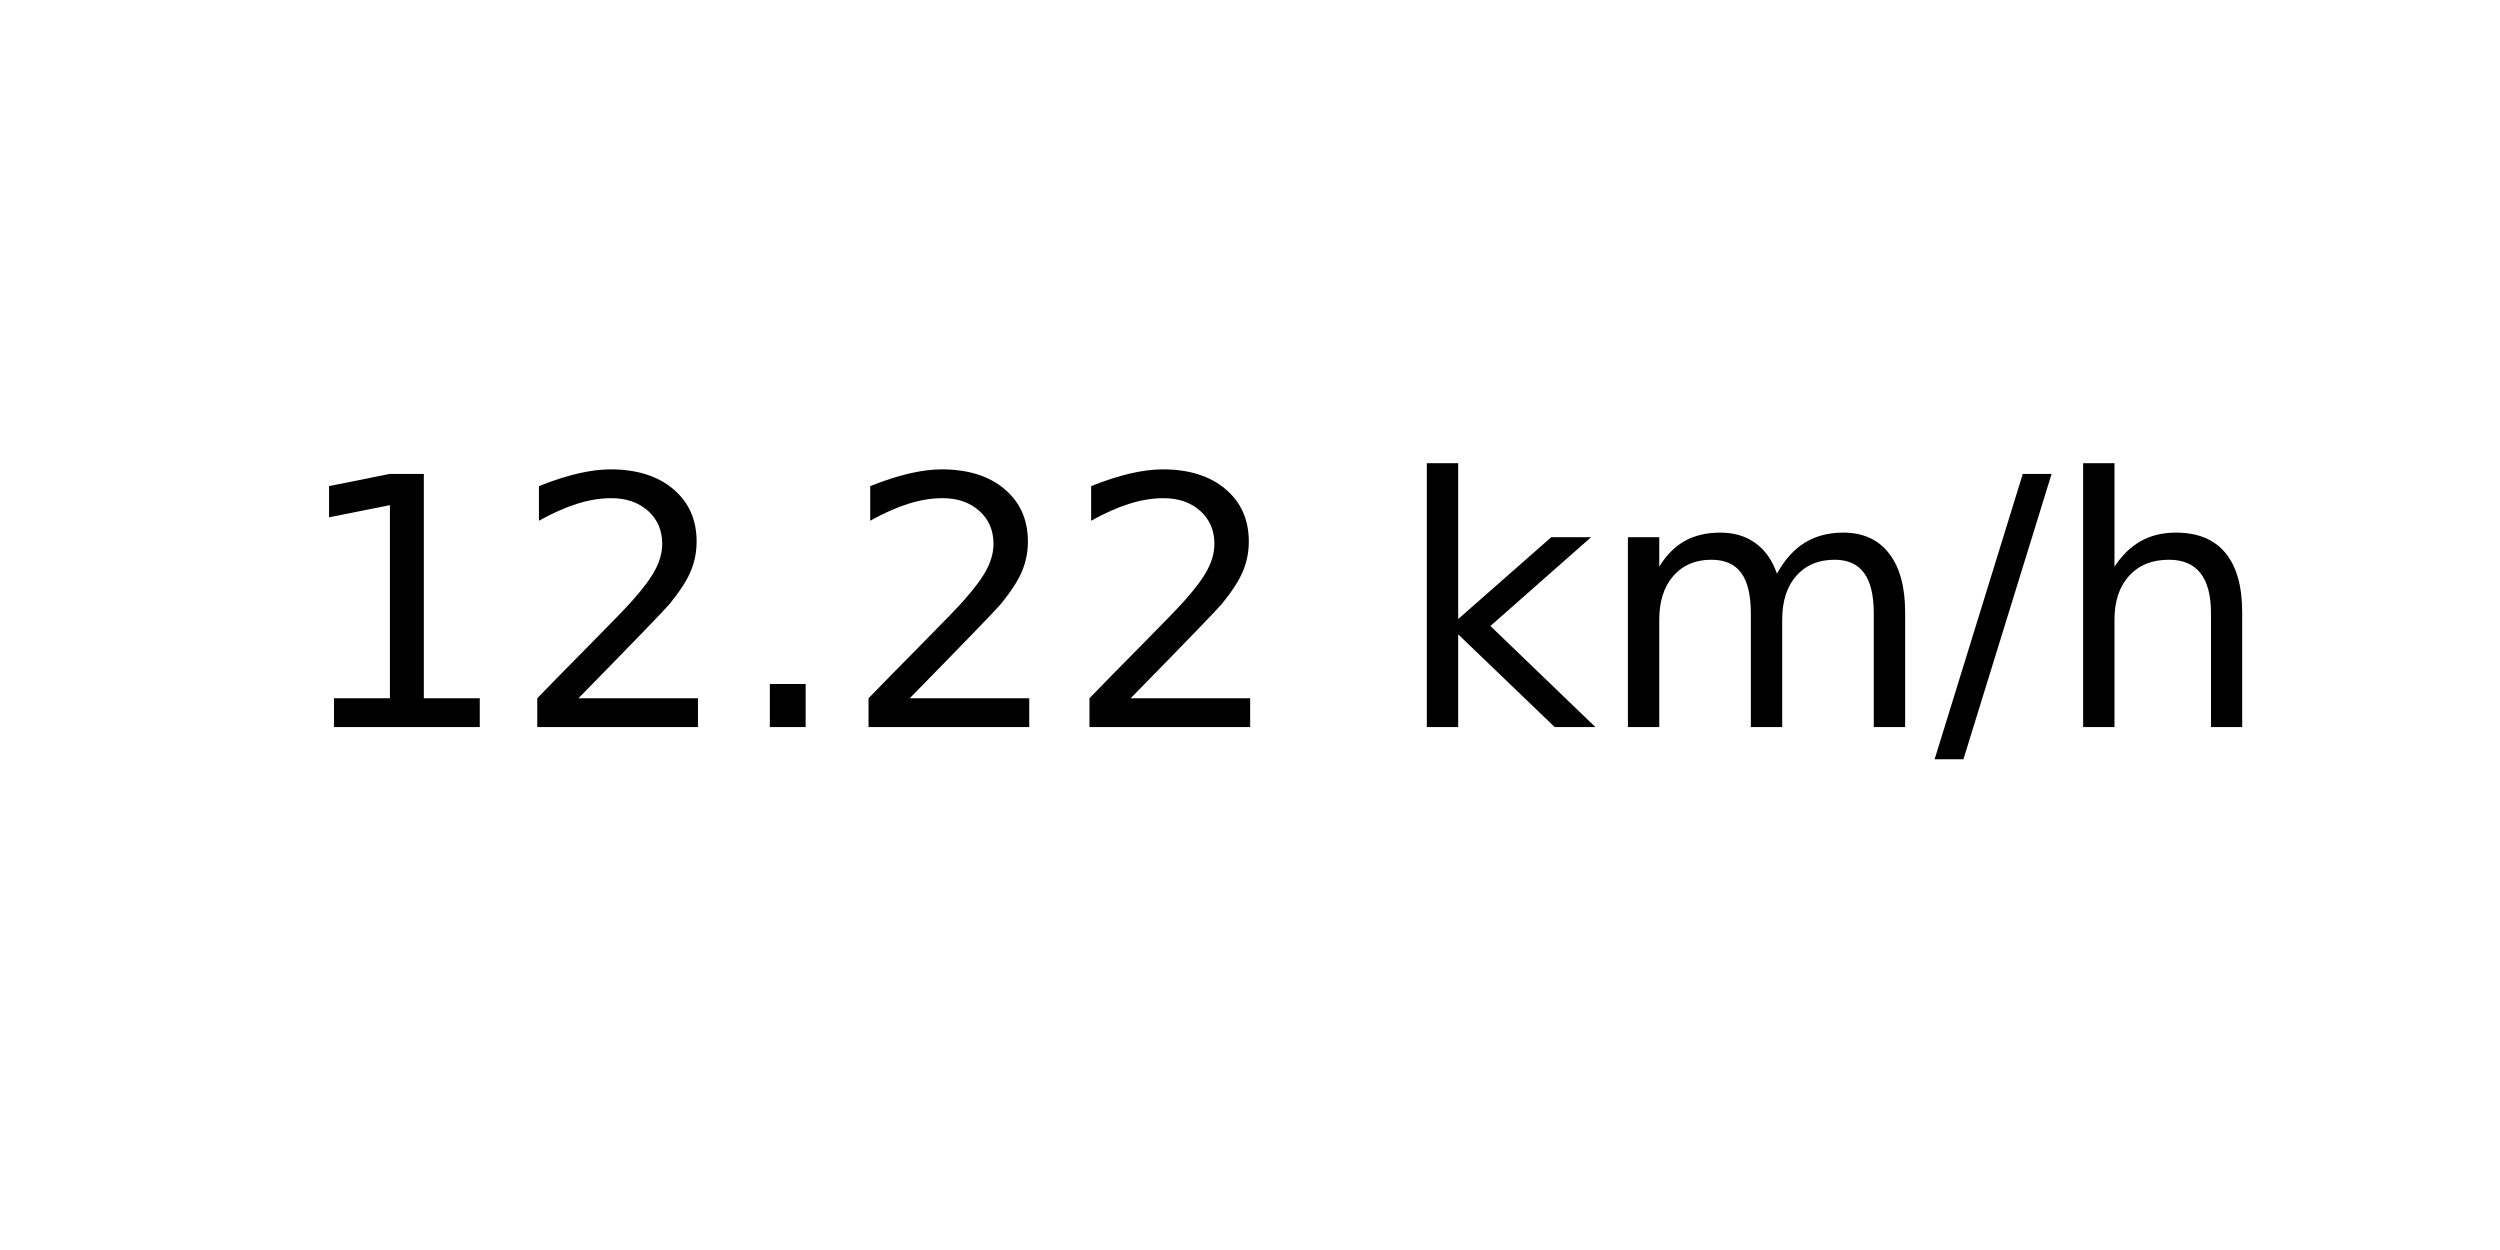
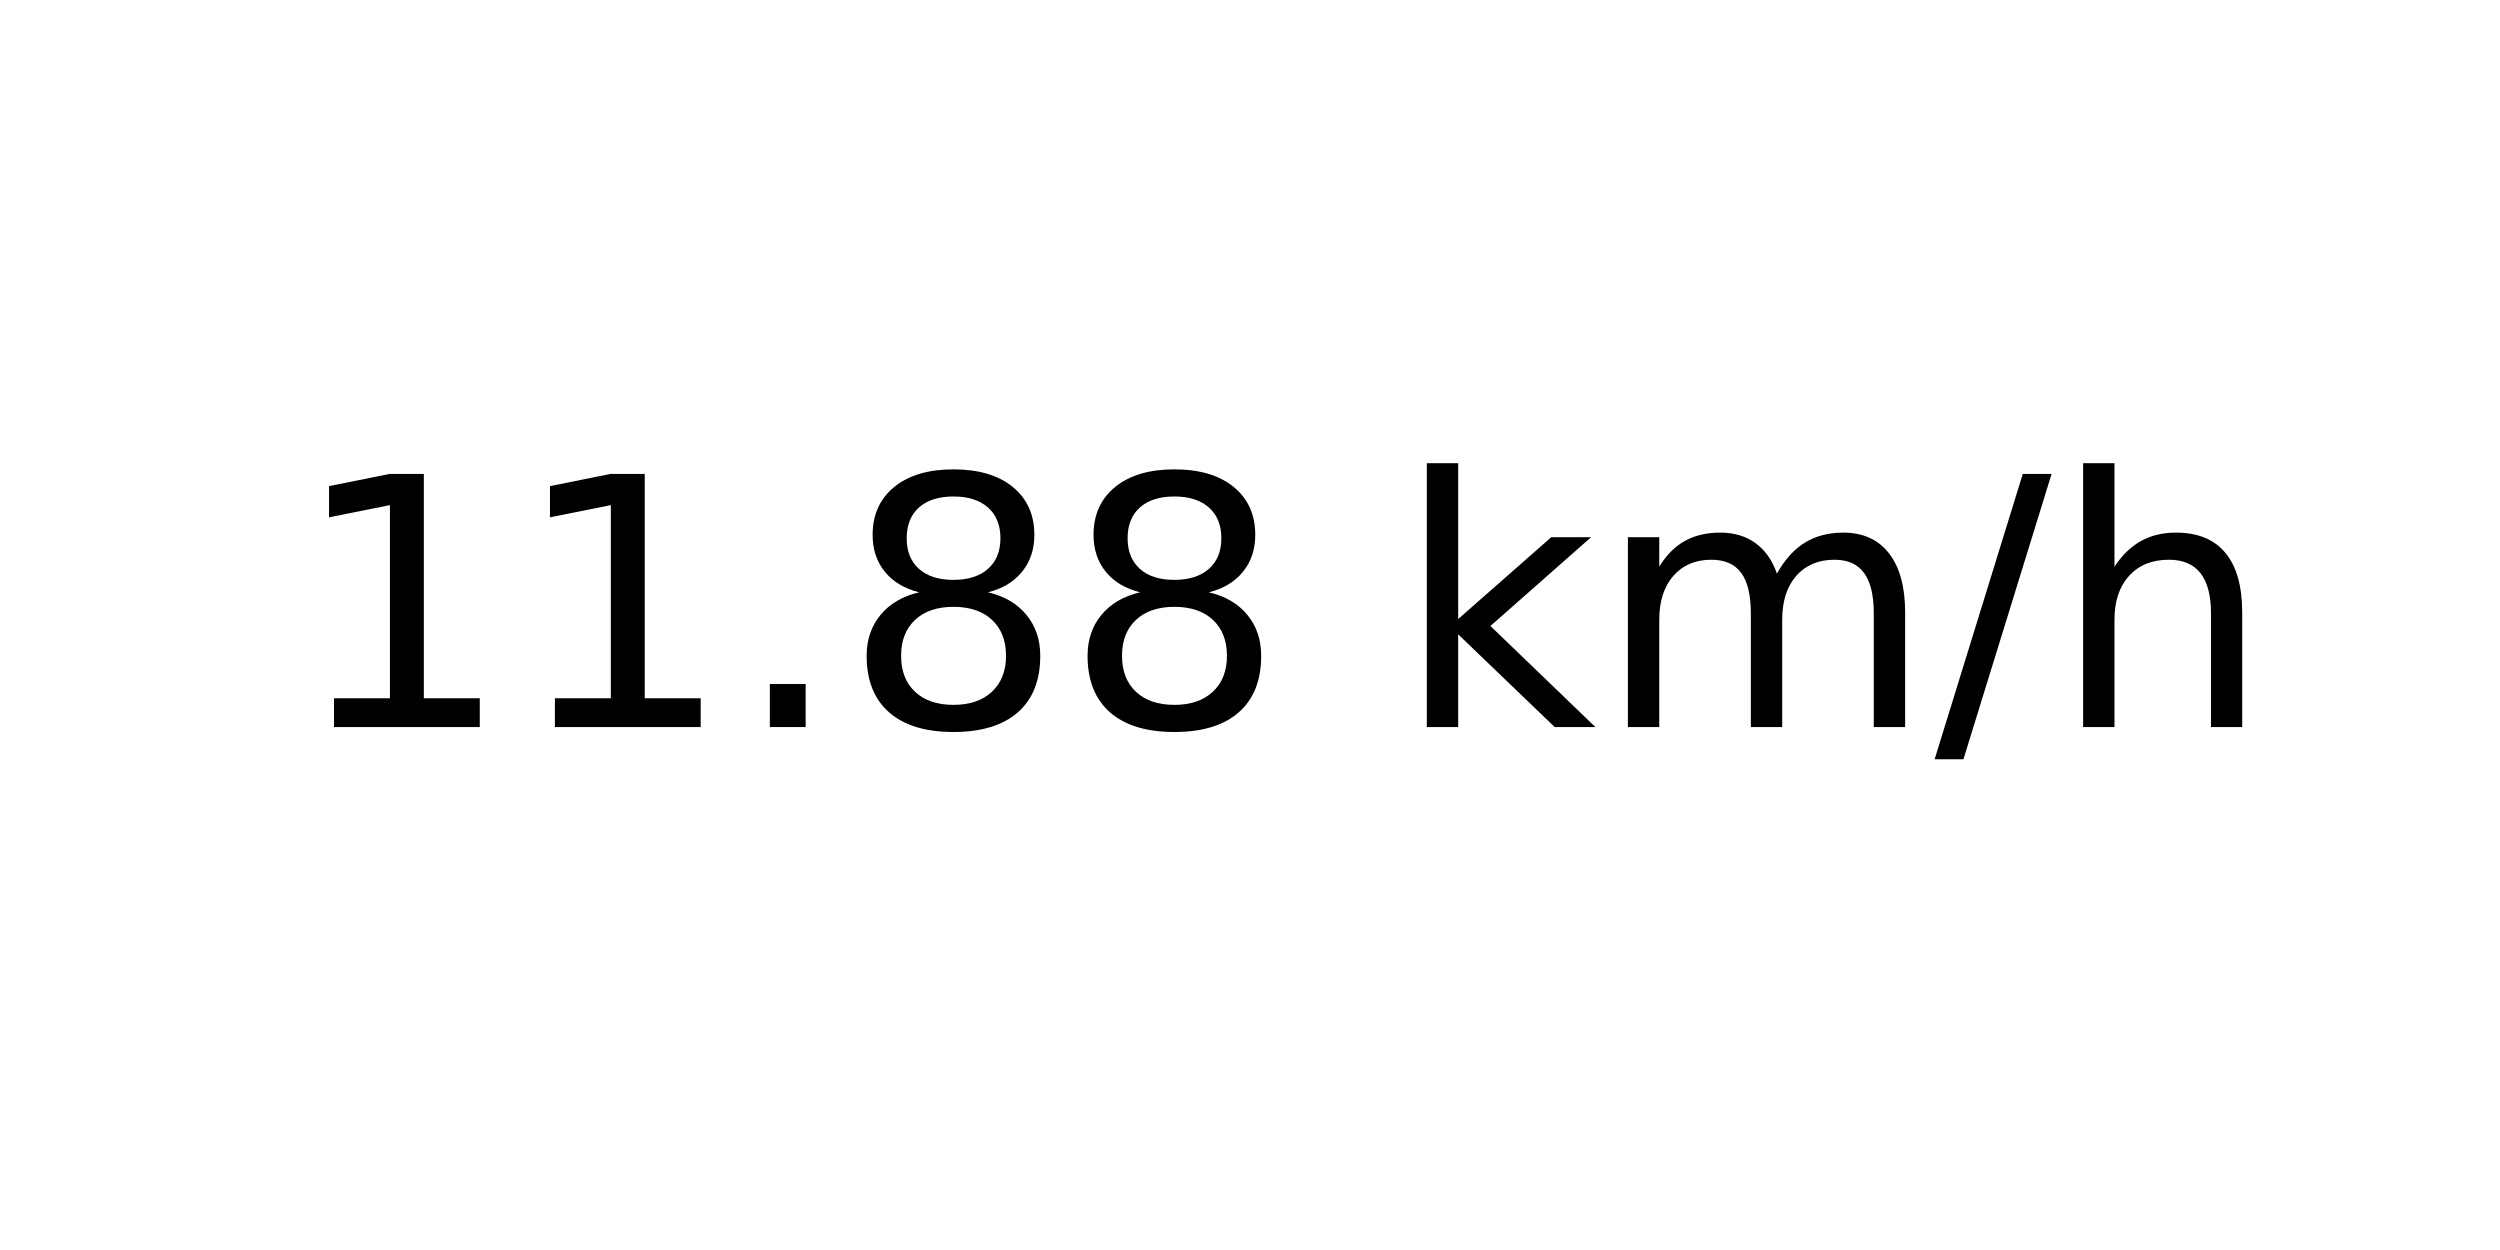
<svg xmlns="http://www.w3.org/2000/svg" xmlns:xlink="http://www.w3.org/1999/xlink" width="72pt" height="36pt" viewBox="0 0 72 36" version="1.1">
  <defs>
    <style type="text/css">*{stroke-linejoin: round; stroke-linecap: butt}</style>
  </defs>
  <g id="figure_1">
    <g id="axes_1">
      <g id="text_1">
        <g transform="translate(8.378125 20.93937) scale(0.1 -0.1)">
          <defs>
            <path id="DejaVuSans-31" d="M 794 531  L 1825 531  L 1825 4091  L 703 3866  L 703 4441  L 1819 4666  L 2450 4666  L 2450 531  L 3481 531  L 3481 0  L 794 0  L 794 531  z " transform="scale(0.015625)" />
-             <path id="DejaVuSans-32" d="M 1228 531  L 3431 531  L 3431 0  L 469 0  L 469 531  Q 828 903 1448 1529  Q 2069 2156 2228 2338  Q 2531 2678 2651 2914  Q 2772 3150 2772 3378  Q 2772 3750 2511 3984  Q 2250 4219 1831 4219  Q 1534 4219 1204 4116  Q 875 4013 500 3803  L 500 4441  Q 881 4594 1212 4672  Q 1544 4750 1819 4750  Q 2544 4750 2975 4387  Q 3406 4025 3406 3419  Q 3406 3131 3298 2873  Q 3191 2616 2906 2266  Q 2828 2175 2409 1742  Q 1991 1309 1228 531  z " transform="scale(0.015625)" />
            <path id="DejaVuSans-2e" d="M 684 794  L 1344 794  L 1344 0  L 684 0  L 684 794  z " transform="scale(0.015625)" />
+             <path id="DejaVuSans-38" d="M 2034 2216  Q 1584 2216 1326 1975  Q 1069 1734 1069 1313  Q 1069 891 1326 650  Q 1584 409 2034 409  Q 2484 409 2743 651  Q 3003 894 3003 1313  Q 3003 1734 2745 1975  Q 2488 2216 2034 2216  z M 1403 2484  Q 997 2584 770 2862  Q 544 3141 544 3541  Q 544 4100 942 4425  Q 1341 4750 2034 4750  Q 2731 4750 3128 4425  Q 3525 4100 3525 3541  Q 3525 3141 3298 2862  Q 3072 2584 2669 2484  Q 3125 2378 3379 2068  Q 3634 1759 3634 1313  Q 3634 634 3220 271  Q 2806 -91 2034 -91  Q 1263 -91 848 271  Q 434 634 434 1313  Q 434 1759 690 2068  Q 947 2378 1403 2484  z M 1172 3481  Q 1172 3119 1398 2916  Q 1625 2713 2034 2713  Q 2441 2713 2670 2916  Q 2900 3119 2900 3481  Q 2900 3844 2670 4047  Q 2441 4250 2034 4250  Q 1625 4250 1398 4047  Q 1172 3844 1172 3481  z " transform="scale(0.015625)" />
            <path id="DejaVuSans-20" transform="scale(0.015625)" />
            <path id="DejaVuSans-6b" d="M 581 4863  L 1159 4863  L 1159 1991  L 2875 3500  L 3609 3500  L 1753 1863  L 3688 0  L 2938 0  L 1159 1709  L 1159 0  L 581 0  L 581 4863  z " transform="scale(0.015625)" />
            <path id="DejaVuSans-6d" d="M 3328 2828  Q 3544 3216 3844 3400  Q 4144 3584 4550 3584  Q 5097 3584 5394 3201  Q 5691 2819 5691 2113  L 5691 0  L 5113 0  L 5113 2094  Q 5113 2597 4934 2840  Q 4756 3084 4391 3084  Q 3944 3084 3684 2787  Q 3425 2491 3425 1978  L 3425 0  L 2847 0  L 2847 2094  Q 2847 2600 2669 2842  Q 2491 3084 2119 3084  Q 1678 3084 1418 2786  Q 1159 2488 1159 1978  L 1159 0  L 581 0  L 581 3500  L 1159 3500  L 1159 2956  Q 1356 3278 1631 3431  Q 1906 3584 2284 3584  Q 2666 3584 2933 3390  Q 3200 3197 3328 2828  z " transform="scale(0.015625)" />
            <path id="DejaVuSans-2f" d="M 1625 4666  L 2156 4666  L 531 -594  L 0 -594  L 1625 4666  z " transform="scale(0.015625)" />
            <path id="DejaVuSans-68" d="M 3513 2113  L 3513 0  L 2938 0  L 2938 2094  Q 2938 2591 2744 2837  Q 2550 3084 2163 3084  Q 1697 3084 1428 2787  Q 1159 2491 1159 1978  L 1159 0  L 581 0  L 581 4863  L 1159 4863  L 1159 2956  Q 1366 3272 1645 3428  Q 1925 3584 2291 3584  Q 2894 3584 3203 3211  Q 3513 2838 3513 2113  z " transform="scale(0.015625)" />
          </defs>
          <use xlink:href="#DejaVuSans-31" />
-           <use xlink:href="#DejaVuSans-32" x="63.623" />
+           <use xlink:href="#DejaVuSans-31" x="63.623" />
          <use xlink:href="#DejaVuSans-2e" x="127.246" />
-           <use xlink:href="#DejaVuSans-32" x="159.033" />
-           <use xlink:href="#DejaVuSans-32" x="222.656" />
+           <use xlink:href="#DejaVuSans-38" x="159.033" />
+           <use xlink:href="#DejaVuSans-38" x="222.656" />
          <use xlink:href="#DejaVuSans-20" x="286.279" />
          <use xlink:href="#DejaVuSans-6b" x="318.066" />
          <use xlink:href="#DejaVuSans-6d" x="375.977" />
          <use xlink:href="#DejaVuSans-2f" x="473.389" />
          <use xlink:href="#DejaVuSans-68" x="507.08" />
        </g>
      </g>
    </g>
  </g>
</svg>
